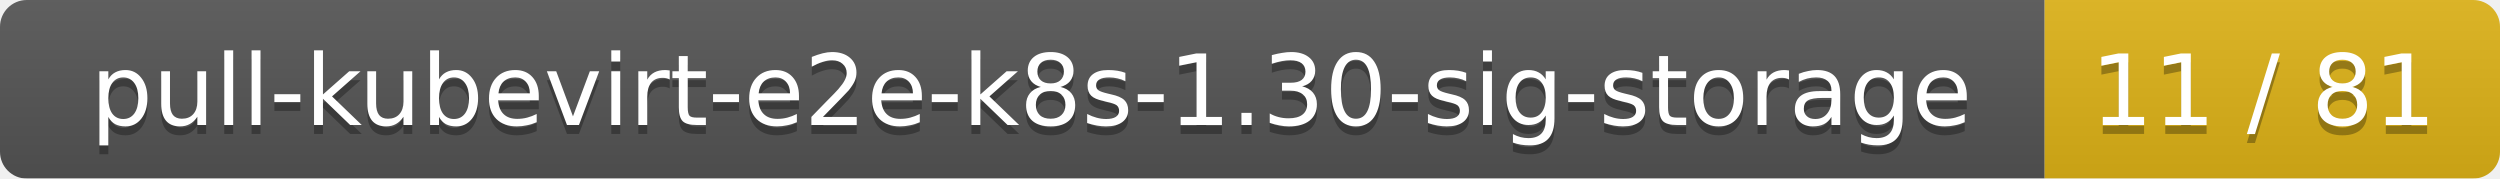
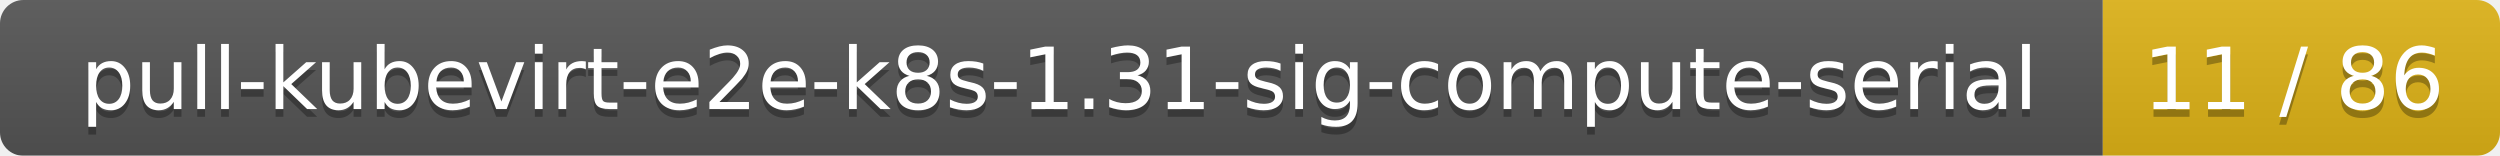
- <svg xmlns="http://www.w3.org/2000/svg" width="280" height="20">
+ <svg xmlns="http://www.w3.org/2000/svg" width="321" height="20">
  <linearGradient id="smooth" x2="0" y2="100%">
    <stop offset="0" stop-color="#bbb" stop-opacity=".1" />
    <stop offset="1" stop-opacity=".1" />
  </linearGradient>
  <mask id="round">
-     <rect width="280" height="20" rx="3" fill="#fff" />
+     <rect width="321" height="20" rx="3" fill="#fff" />
  </mask>
  <g mask="url(#round)">
-     <rect width="229" height="20" fill="#555" />
-     <rect x="229" width="51" height="20" fill="#dfb317" />
-     <rect width="280" height="20" fill="url(#smooth)" />
+     <rect width="270" height="20" fill="#555" />
+     <rect x="270" width="51" height="20" fill="#dfb317" />
+     <rect width="321" height="20" fill="url(#smooth)" />
  </g>
  <g fill="#fff" text-anchor="middle" font-family="DejaVu Sans,Verdana,Geneva,sans-serif" font-size="11">
-     <text x="115.5" y="15" fill="#010101" fill-opacity=".3">pull-kubevirt-e2e-k8s-1.30-sig-storage</text>
-     <text x="115.5" y="14">pull-kubevirt-e2e-k8s-1.30-sig-storage</text>
-     <text x="253.5" y="15" fill="#010101" fill-opacity=".3">11 / 81</text>
-     <text x="253.5" y="14">11 / 81</text>
+     <text x="136" y="15" fill="#010101" fill-opacity=".3">pull-kubevirt-e2e-k8s-1.31-sig-compute-serial</text>
+     <text x="136" y="14">pull-kubevirt-e2e-k8s-1.31-sig-compute-serial</text>
+     <text x="294.5" y="15" fill="#010101" fill-opacity=".3">11 / 86</text>
+     <text x="294.5" y="14">11 / 86</text>
  </g>
</svg>
